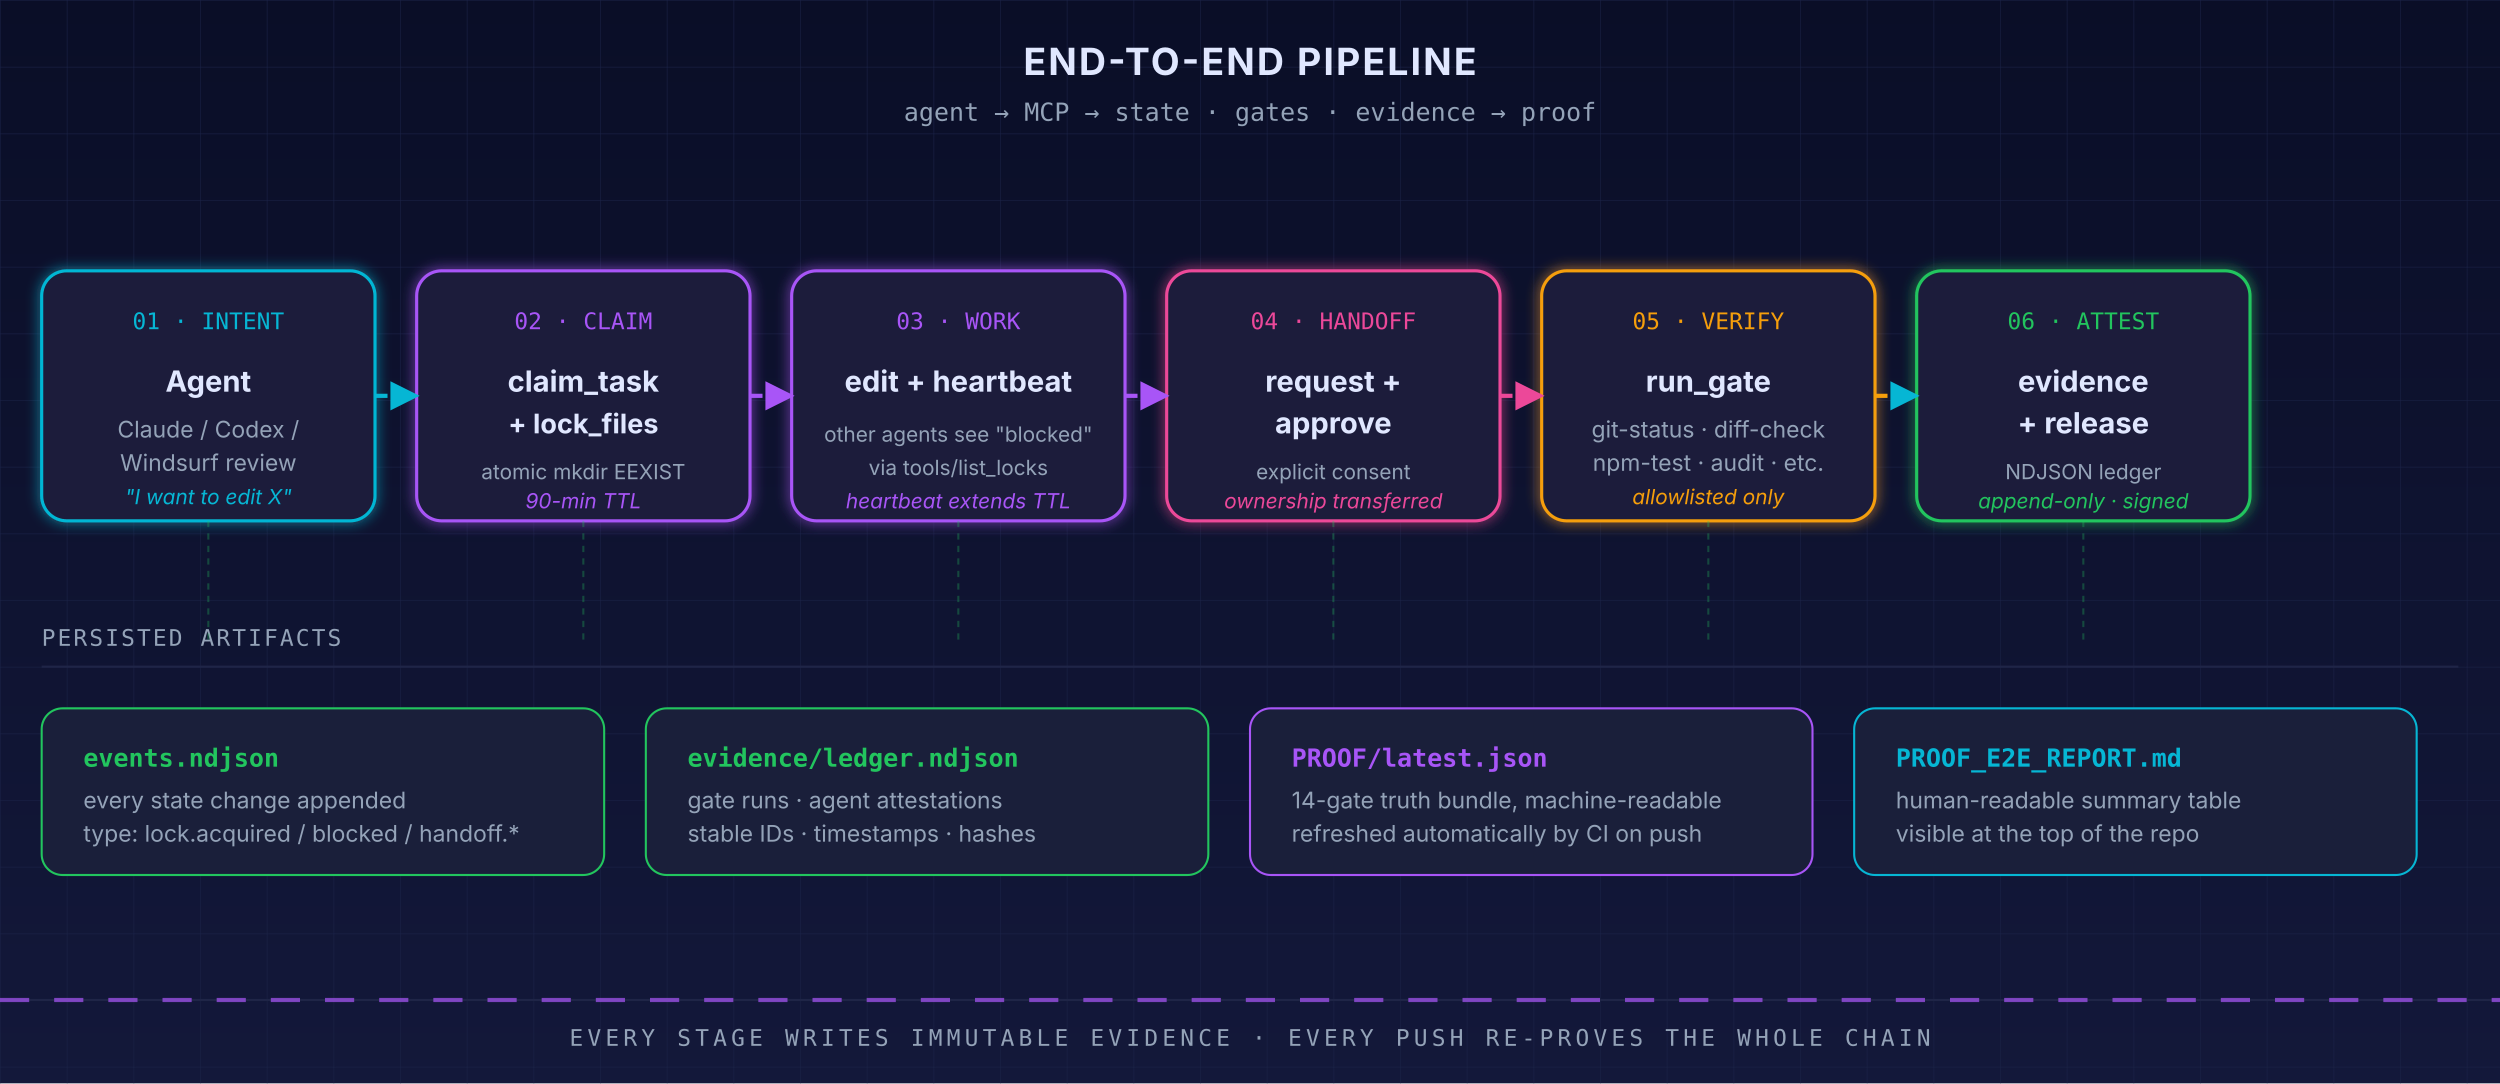
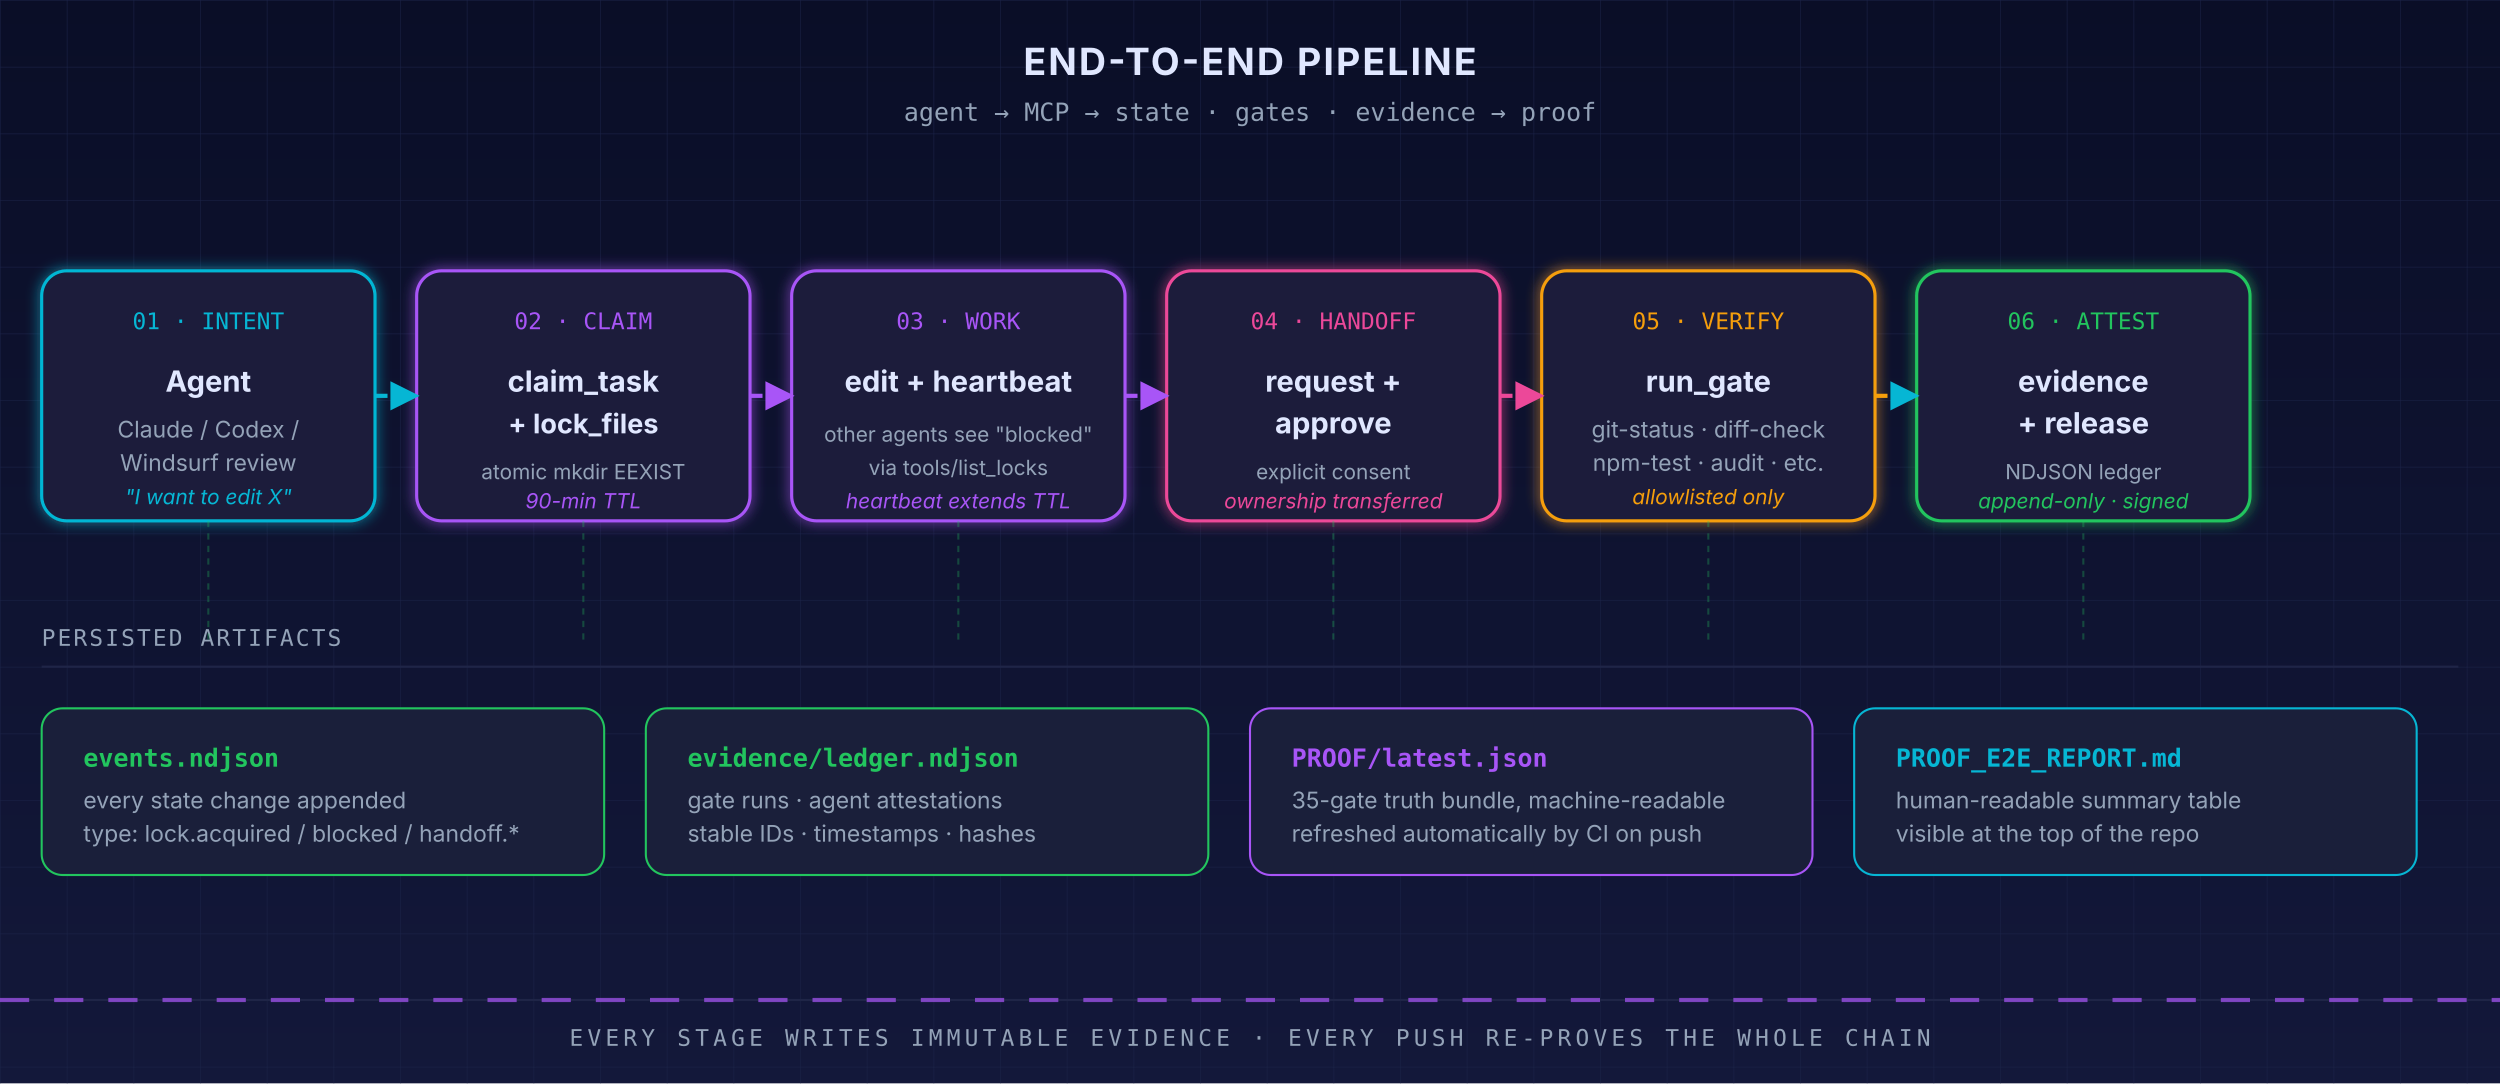
<svg xmlns="http://www.w3.org/2000/svg" viewBox="0 0 1200 520" font-family="ui-sans-serif, system-ui, -apple-system, Segoe UI, sans-serif" role="img" aria-label="HermesProof end-to-end pipeline flow" aria-labelledby="pipeline-flow-title pipeline-flow-desc">
  <defs>
    <style>@media (prefers-reduced-motion: reduce){*{animation:none!important;animation-duration:0.001s!important}animate,animateTransform,animateMotion{display:none}}</style>
    <linearGradient id="bg2" x1="0" y1="0" x2="0" y2="1">
      <stop offset="0%" stop-color="#0a0e27" />
      <stop offset="100%" stop-color="#13183a" />
    </linearGradient>
    <pattern id="grid2" width="32" height="32" patternUnits="userSpaceOnUse">
      <path d="M 32 0 L 0 0 0 32" fill="none" stroke="#1c2348" stroke-width="0.5" />
    </pattern>
    <filter id="g2" x="-50%" y="-50%" width="200%" height="200%">
      <feGaussianBlur stdDeviation="3" result="b" />
      <feMerge>
        <feMergeNode in="b" />
        <feMergeNode in="SourceGraphic" />
      </feMerge>
    </filter>
    <marker id="cy" viewBox="0 0 10 10" refX="9" refY="5" markerWidth="7" markerHeight="7" orient="auto-start-reverse">
      <path d="M0 0 L10 5 L0 10 z" fill="#06b6d4" />
    </marker>
    <marker id="pp" viewBox="0 0 10 10" refX="9" refY="5" markerWidth="7" markerHeight="7" orient="auto-start-reverse">
      <path d="M0 0 L10 5 L0 10 z" fill="#a855f7" />
    </marker>
    <marker id="pk" viewBox="0 0 10 10" refX="9" refY="5" markerWidth="7" markerHeight="7" orient="auto-start-reverse">
      <path d="M0 0 L10 5 L0 10 z" fill="#ec4899" />
    </marker>
    <marker id="gn" viewBox="0 0 10 10" refX="9" refY="5" markerWidth="7" markerHeight="7" orient="auto-start-reverse">
      <path d="M0 0 L10 5 L0 10 z" fill="#22c55e" />
    </marker>
  </defs>
  <rect width="1200" height="520" fill="url(#bg2)" />
  <rect width="1200" height="520" fill="url(#grid2)" />
  <text x="600" y="36" text-anchor="middle" font-size="18" font-weight="700" fill="#e0e7ff" letter-spacing="1">END-TO-END PIPELINE</text>
  <text x="600" y="58" text-anchor="middle" font-size="12" fill="#94a3b8" font-family="ui-monospace, SFMono-Regular, Menlo, monospace">agent → MCP → state · gates · evidence → proof</text>
  <g transform="translate(20 130)">
    <rect width="160" height="120" rx="12" fill="#1a1f3a" stroke="#06b6d4" stroke-width="1.5" filter="url(#g2)" />
    <text x="80" y="28" text-anchor="middle" font-size="11" fill="#06b6d4" font-family="ui-monospace, SFMono-Regular, Menlo, monospace">01 · INTENT</text>
    <text x="80" y="58" text-anchor="middle" font-size="14" font-weight="700" fill="#e0e7ff">Agent</text>
    <text x="80" y="80" text-anchor="middle" font-size="11" fill="#94a3b8">Claude / Codex /</text>
    <text x="80" y="96" text-anchor="middle" font-size="11" fill="#94a3b8">Windsurf review</text>
    <text x="80" y="112" text-anchor="middle" font-size="10" fill="#06b6d4" font-style="italic">"I want to edit X"</text>
  </g>
  <g transform="translate(200 130)">
    <rect width="160" height="120" rx="12" fill="#1a1f3a" stroke="#a855f7" stroke-width="1.5" filter="url(#g2)" />
    <text x="80" y="28" text-anchor="middle" font-size="11" fill="#a855f7" font-family="ui-monospace, SFMono-Regular, Menlo, monospace">02 · CLAIM</text>
    <text x="80" y="58" text-anchor="middle" font-size="14" font-weight="700" fill="#e0e7ff">claim_task</text>
    <text x="80" y="78" text-anchor="middle" font-size="13" font-weight="700" fill="#e0e7ff">+ lock_files</text>
    <text x="80" y="100" text-anchor="middle" font-size="10" fill="#94a3b8">atomic mkdir EEXIST</text>
    <text x="80" y="114" text-anchor="middle" font-size="10" fill="#a855f7" font-style="italic">90-min TTL</text>
  </g>
  <g transform="translate(380 130)">
    <rect width="160" height="120" rx="12" fill="#1a1f3a" stroke="#a855f7" stroke-width="1.5" filter="url(#g2)" />
    <text x="80" y="28" text-anchor="middle" font-size="11" fill="#a855f7" font-family="ui-monospace, SFMono-Regular, Menlo, monospace">03 · WORK</text>
    <text x="80" y="58" text-anchor="middle" font-size="14" font-weight="700" fill="#e0e7ff">edit + heartbeat</text>
    <text x="80" y="82" text-anchor="middle" font-size="10" fill="#94a3b8">other agents see "blocked"</text>
    <text x="80" y="98" text-anchor="middle" font-size="10" fill="#94a3b8">via tools/list_locks</text>
    <text x="80" y="114" text-anchor="middle" font-size="10" fill="#a855f7" font-style="italic">heartbeat extends TTL</text>
  </g>
  <g transform="translate(560 130)">
    <rect width="160" height="120" rx="12" fill="#1a1f3a" stroke="#ec4899" stroke-width="1.5" filter="url(#g2)" />
    <text x="80" y="28" text-anchor="middle" font-size="11" fill="#ec4899" font-family="ui-monospace, SFMono-Regular, Menlo, monospace">04 · HANDOFF</text>
    <text x="80" y="58" text-anchor="middle" font-size="14" font-weight="700" fill="#e0e7ff">request +</text>
    <text x="80" y="78" text-anchor="middle" font-size="14" font-weight="700" fill="#e0e7ff">approve</text>
    <text x="80" y="100" text-anchor="middle" font-size="10" fill="#94a3b8">explicit consent</text>
    <text x="80" y="114" text-anchor="middle" font-size="10" fill="#ec4899" font-style="italic">ownership transferred</text>
  </g>
  <g transform="translate(740 130)">
    <rect width="160" height="120" rx="12" fill="#1a1f3a" stroke="#f59e0b" stroke-width="1.5" filter="url(#g2)" />
    <text x="80" y="28" text-anchor="middle" font-size="11" fill="#f59e0b" font-family="ui-monospace, SFMono-Regular, Menlo, monospace">05 · VERIFY</text>
    <text x="80" y="58" text-anchor="middle" font-size="14" font-weight="700" fill="#e0e7ff">run_gate</text>
    <text x="80" y="80" text-anchor="middle" font-size="11" fill="#94a3b8">git-status · diff-check</text>
    <text x="80" y="96" text-anchor="middle" font-size="11" fill="#94a3b8">npm-test · audit · etc.</text>
    <text x="80" y="112" text-anchor="middle" font-size="10" fill="#f59e0b" font-style="italic">allowlisted only</text>
  </g>
  <g transform="translate(920 130)">
    <rect width="160" height="120" rx="12" fill="#1a1f3a" stroke="#22c55e" stroke-width="1.5" filter="url(#g2)" />
    <text x="80" y="28" text-anchor="middle" font-size="11" fill="#22c55e" font-family="ui-monospace, SFMono-Regular, Menlo, monospace">06 · ATTEST</text>
    <text x="80" y="58" text-anchor="middle" font-size="14" font-weight="700" fill="#e0e7ff">evidence</text>
    <text x="80" y="78" text-anchor="middle" font-size="14" font-weight="700" fill="#e0e7ff">+ release</text>
    <text x="80" y="100" text-anchor="middle" font-size="10" fill="#94a3b8">NDJSON ledger</text>
    <text x="80" y="114" text-anchor="middle" font-size="10" fill="#22c55e" font-style="italic">append-only · signed</text>
  </g>
  <g fill="none" stroke-width="2">
    <circle cx="100" cy="190" r="60" stroke="#06b6d4" opacity="0">
      <animate attributeName="r" values="32;78" dur="2.4s" begin="0s" repeatCount="indefinite" />
      <animate attributeName="opacity" values="0.6;0" dur="2.4s" begin="0s" repeatCount="indefinite" />
    </circle>
    <circle cx="280" cy="190" r="60" stroke="#a855f7" opacity="0">
      <animate attributeName="r" values="32;78" dur="2.4s" begin="0.4s" repeatCount="indefinite" />
      <animate attributeName="opacity" values="0.6;0" dur="2.4s" begin="0.4s" repeatCount="indefinite" />
    </circle>
    <circle cx="460" cy="190" r="60" stroke="#a855f7" opacity="0">
      <animate attributeName="r" values="32;78" dur="2.4s" begin="0.8s" repeatCount="indefinite" />
      <animate attributeName="opacity" values="0.6;0" dur="2.4s" begin="0.8s" repeatCount="indefinite" />
    </circle>
    <circle cx="640" cy="190" r="60" stroke="#ec4899" opacity="0">
      <animate attributeName="r" values="32;78" dur="2.4s" begin="1.2s" repeatCount="indefinite" />
      <animate attributeName="opacity" values="0.6;0" dur="2.4s" begin="1.2s" repeatCount="indefinite" />
    </circle>
    <circle cx="820" cy="190" r="60" stroke="#f59e0b" opacity="0">
      <animate attributeName="r" values="32;78" dur="2.4s" begin="1.6s" repeatCount="indefinite" />
      <animate attributeName="opacity" values="0.6;0" dur="2.4s" begin="1.6s" repeatCount="indefinite" />
    </circle>
    <circle cx="1000" cy="190" r="60" stroke="#22c55e" opacity="0">
      <animate attributeName="r" values="32;78" dur="2.4s" begin="2.0s" repeatCount="indefinite" />
      <animate attributeName="opacity" values="0.6;0" dur="2.4s" begin="2.0s" repeatCount="indefinite" />
    </circle>
  </g>
  <g fill="none" stroke-width="2">
    <line x1="180" y1="190" x2="200" y2="190" stroke="#06b6d4" marker-end="url(#cy)" stroke-dasharray="6 4">
      <animate attributeName="stroke-dashoffset" values="0;-20" dur="0.8s" repeatCount="indefinite" />
    </line>
    <line x1="360" y1="190" x2="380" y2="190" stroke="#a855f7" marker-end="url(#pp)" stroke-dasharray="6 4">
      <animate attributeName="stroke-dashoffset" values="0;-20" dur="0.8s" repeatCount="indefinite" />
    </line>
    <line x1="540" y1="190" x2="560" y2="190" stroke="#a855f7" marker-end="url(#pp)" stroke-dasharray="6 4">
      <animate attributeName="stroke-dashoffset" values="0;-20" dur="0.8s" repeatCount="indefinite" />
    </line>
    <line x1="720" y1="190" x2="740" y2="190" stroke="#ec4899" marker-end="url(#pk)" stroke-dasharray="6 4">
      <animate attributeName="stroke-dashoffset" values="0;-20" dur="0.8s" repeatCount="indefinite" />
    </line>
    <line x1="900" y1="190" x2="920" y2="190" stroke="#f59e0b" marker-end="url(#cy)" stroke-dasharray="6 4">
      <animate attributeName="stroke-dashoffset" values="0;-20" dur="0.8s" repeatCount="indefinite" />
    </line>
  </g>
  <g transform="translate(20 310)">
    <text x="0" y="0" font-size="11" fill="#94a3b8" font-family="ui-monospace, SFMono-Regular, Menlo, monospace" letter-spacing="1">PERSISTED ARTIFACTS</text>
    <line x1="0" y1="10" x2="1160" y2="10" stroke="#1f2547" stroke-width="1" />
  </g>
  <g transform="translate(20 340)">
    <g>
      <rect width="270" height="80" rx="10" fill="#1a1f3a" stroke="#22c55e" stroke-width="1" />
      <text x="20" y="28" font-size="12" font-weight="700" fill="#22c55e" font-family="ui-monospace, SFMono-Regular, Menlo, monospace">events.ndjson</text>
      <text x="20" y="48" font-size="11" fill="#94a3b8">every state change appended</text>
      <text x="20" y="64" font-size="11" fill="#94a3b8">type: lock.acquired / blocked / handoff.*</text>
    </g>
    <g transform="translate(290 0)">
      <rect width="270" height="80" rx="10" fill="#1a1f3a" stroke="#22c55e" stroke-width="1" />
      <text x="20" y="28" font-size="12" font-weight="700" fill="#22c55e" font-family="ui-monospace, SFMono-Regular, Menlo, monospace">evidence/ledger.ndjson</text>
      <text x="20" y="48" font-size="11" fill="#94a3b8">gate runs · agent attestations</text>
      <text x="20" y="64" font-size="11" fill="#94a3b8">stable IDs · timestamps · hashes</text>
    </g>
    <g transform="translate(580 0)">
      <rect width="270" height="80" rx="10" fill="#1a1f3a" stroke="#a855f7" stroke-width="1" />
      <text x="20" y="28" font-size="12" font-weight="700" fill="#a855f7" font-family="ui-monospace, SFMono-Regular, Menlo, monospace">PROOF/latest.json</text>
-       <text x="20" y="48" font-size="11" fill="#94a3b8">14-gate truth bundle, machine-readable</text>
+       <text x="20" y="48" font-size="11" fill="#94a3b8">35-gate truth bundle, machine-readable</text>
      <text x="20" y="64" font-size="11" fill="#94a3b8">refreshed automatically by CI on push</text>
    </g>
    <g transform="translate(870 0)">
      <rect width="270" height="80" rx="10" fill="#1a1f3a" stroke="#06b6d4" stroke-width="1" />
      <text x="20" y="28" font-size="12" font-weight="700" fill="#06b6d4" font-family="ui-monospace, SFMono-Regular, Menlo, monospace">PROOF_E2E_REPORT.md</text>
      <text x="20" y="48" font-size="11" fill="#94a3b8">human-readable summary table</text>
      <text x="20" y="64" font-size="11" fill="#94a3b8">visible at the top of the repo</text>
    </g>
  </g>
  <g stroke="#22c55e" stroke-width="1" opacity="0.3" stroke-dasharray="3 3">
    <line x1="100" y1="250" x2="100" y2="310" />
    <line x1="280" y1="250" x2="280" y2="310" />
    <line x1="460" y1="250" x2="460" y2="310" />
    <line x1="640" y1="250" x2="640" y2="310" />
    <line x1="820" y1="250" x2="820" y2="310" />
    <line x1="1000" y1="250" x2="1000" y2="310" />
  </g>
  <g transform="translate(0 480)">
    <line x1="0" y1="0" x2="1200" y2="0" stroke="#1f2547" stroke-width="1" />
    <line x1="0" y1="0" x2="1200" y2="0" stroke="#a855f7" stroke-width="2" stroke-dasharray="14 12" opacity="0.7">
      <animate attributeName="stroke-dashoffset" values="0;-260" dur="6s" repeatCount="indefinite" />
    </line>
    <text x="600" y="22" text-anchor="middle" font-size="11" fill="#94a3b8" font-family="ui-monospace, SFMono-Regular, Menlo, monospace" letter-spacing="2">EVERY STAGE WRITES IMMUTABLE EVIDENCE · EVERY PUSH RE-PROVES THE WHOLE CHAIN</text>
  </g>
</svg>
